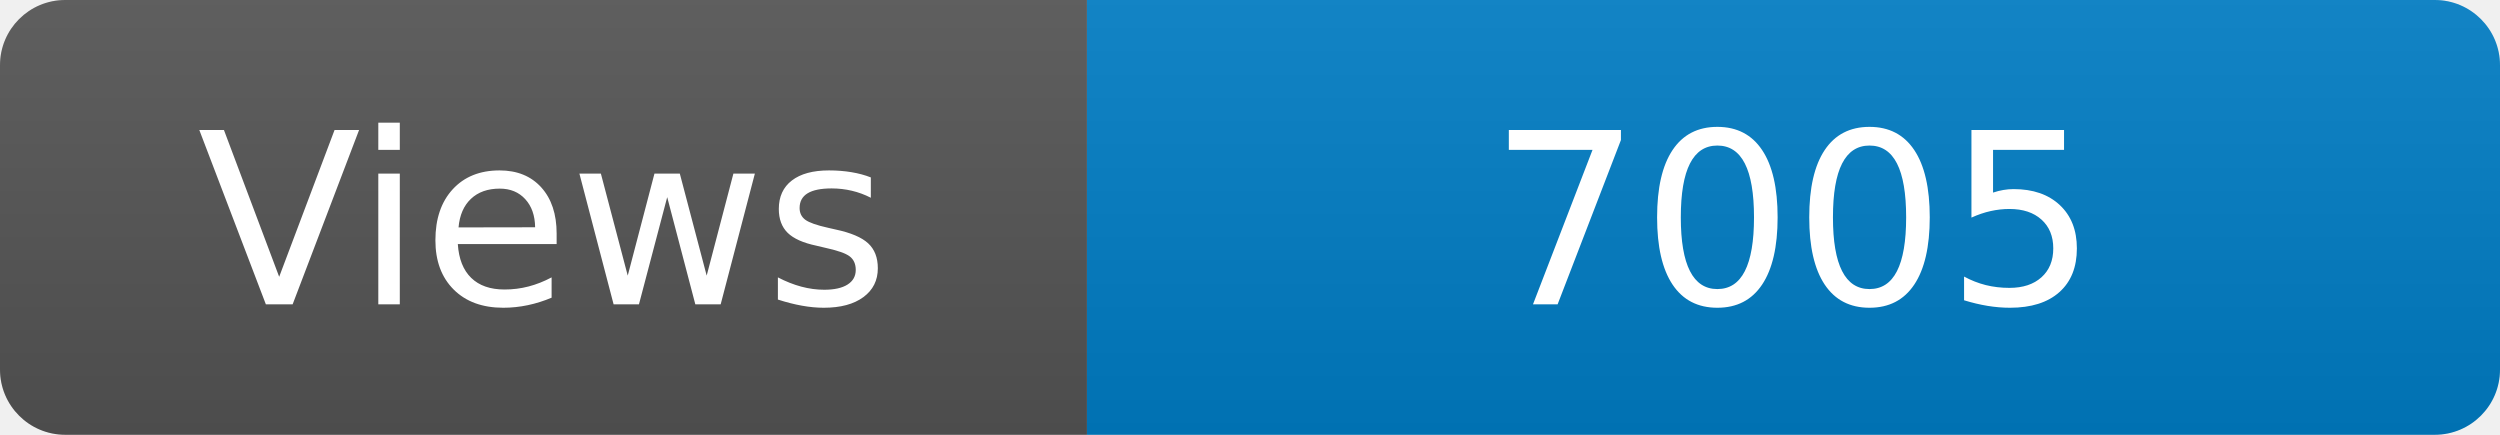
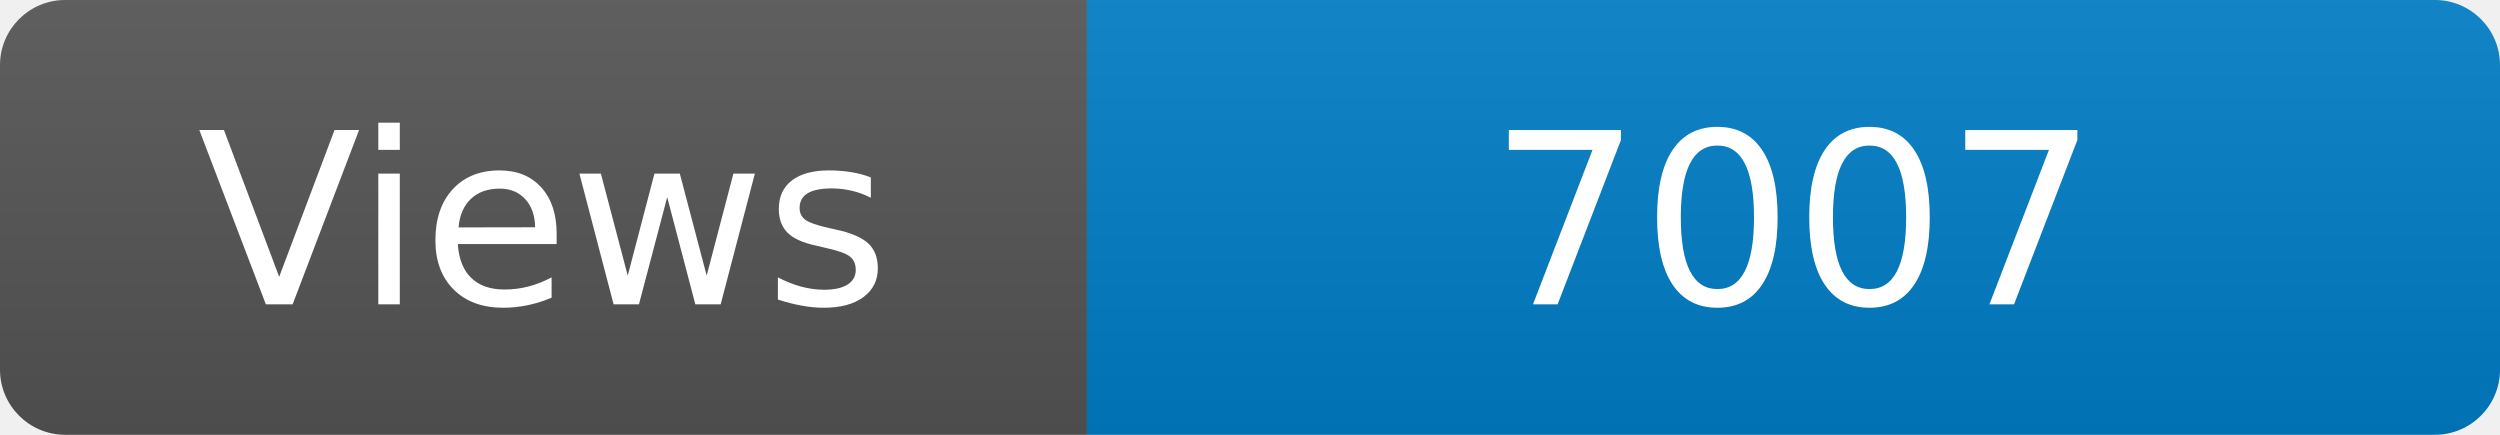
<svg xmlns="http://www.w3.org/2000/svg" width="115" height="20" role="img" aria-label="Maintained?: yes">
  <linearGradient id="s" x2="0" y2="100%">
    <stop offset="0" stop-color="#bbb" stop-opacity=".1" />
    <stop offset="1" stop-opacity=".1" />
  </linearGradient>
  <clipPath id="r">
    <rect width="115" height="20" rx="3" fill="#fff" />
  </clipPath>
  <g clip-path="url(#r)">
    <rect width="50" height="20" fill="#555" />
    <rect x="50" width="160" height="20" fill="#007ec6" />
    <rect width="115" height="20" fill="url(#s)" />
  </g>
  <g fill="#fff" text-anchor="middle" font-family="Verdana,Geneva,DejaVu Sans,sans-serif" font-size="110">
    <text x="250" y="140" transform="scale(.1)" fill="#fff">Views</text>
-     <text x="825" y="140" transform="scale(.1)" fill="#fff">7005</text>
+     <text x="825" y="140" transform="scale(.1)" fill="#fff">7007</text>
  </g>
</svg>
